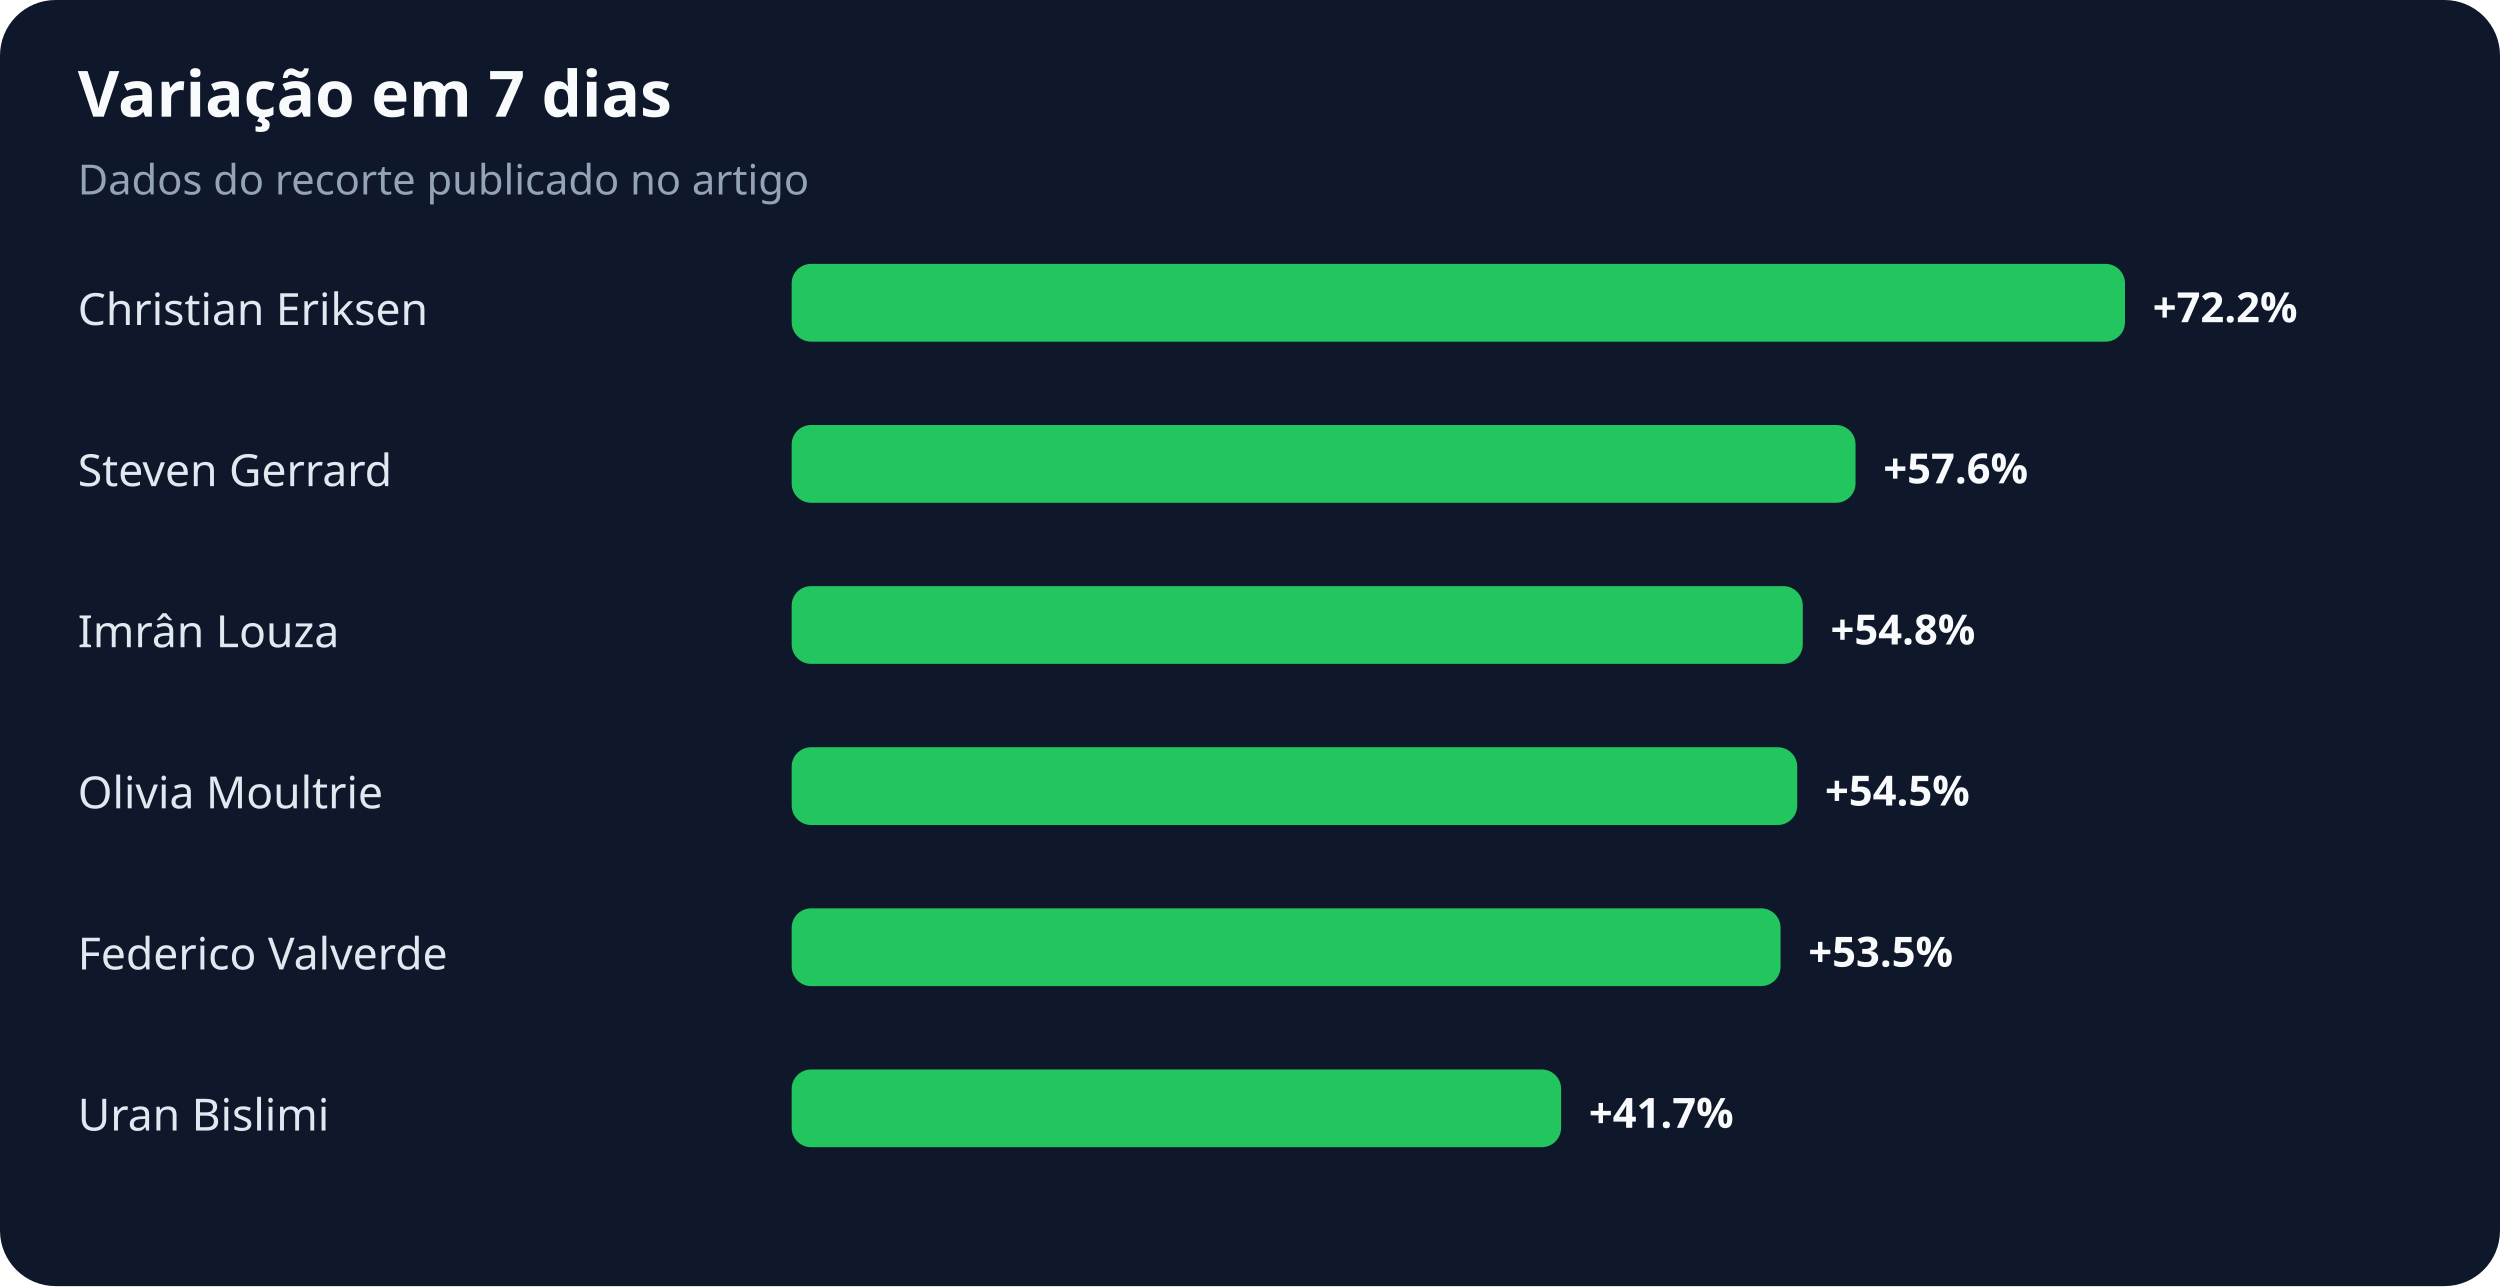
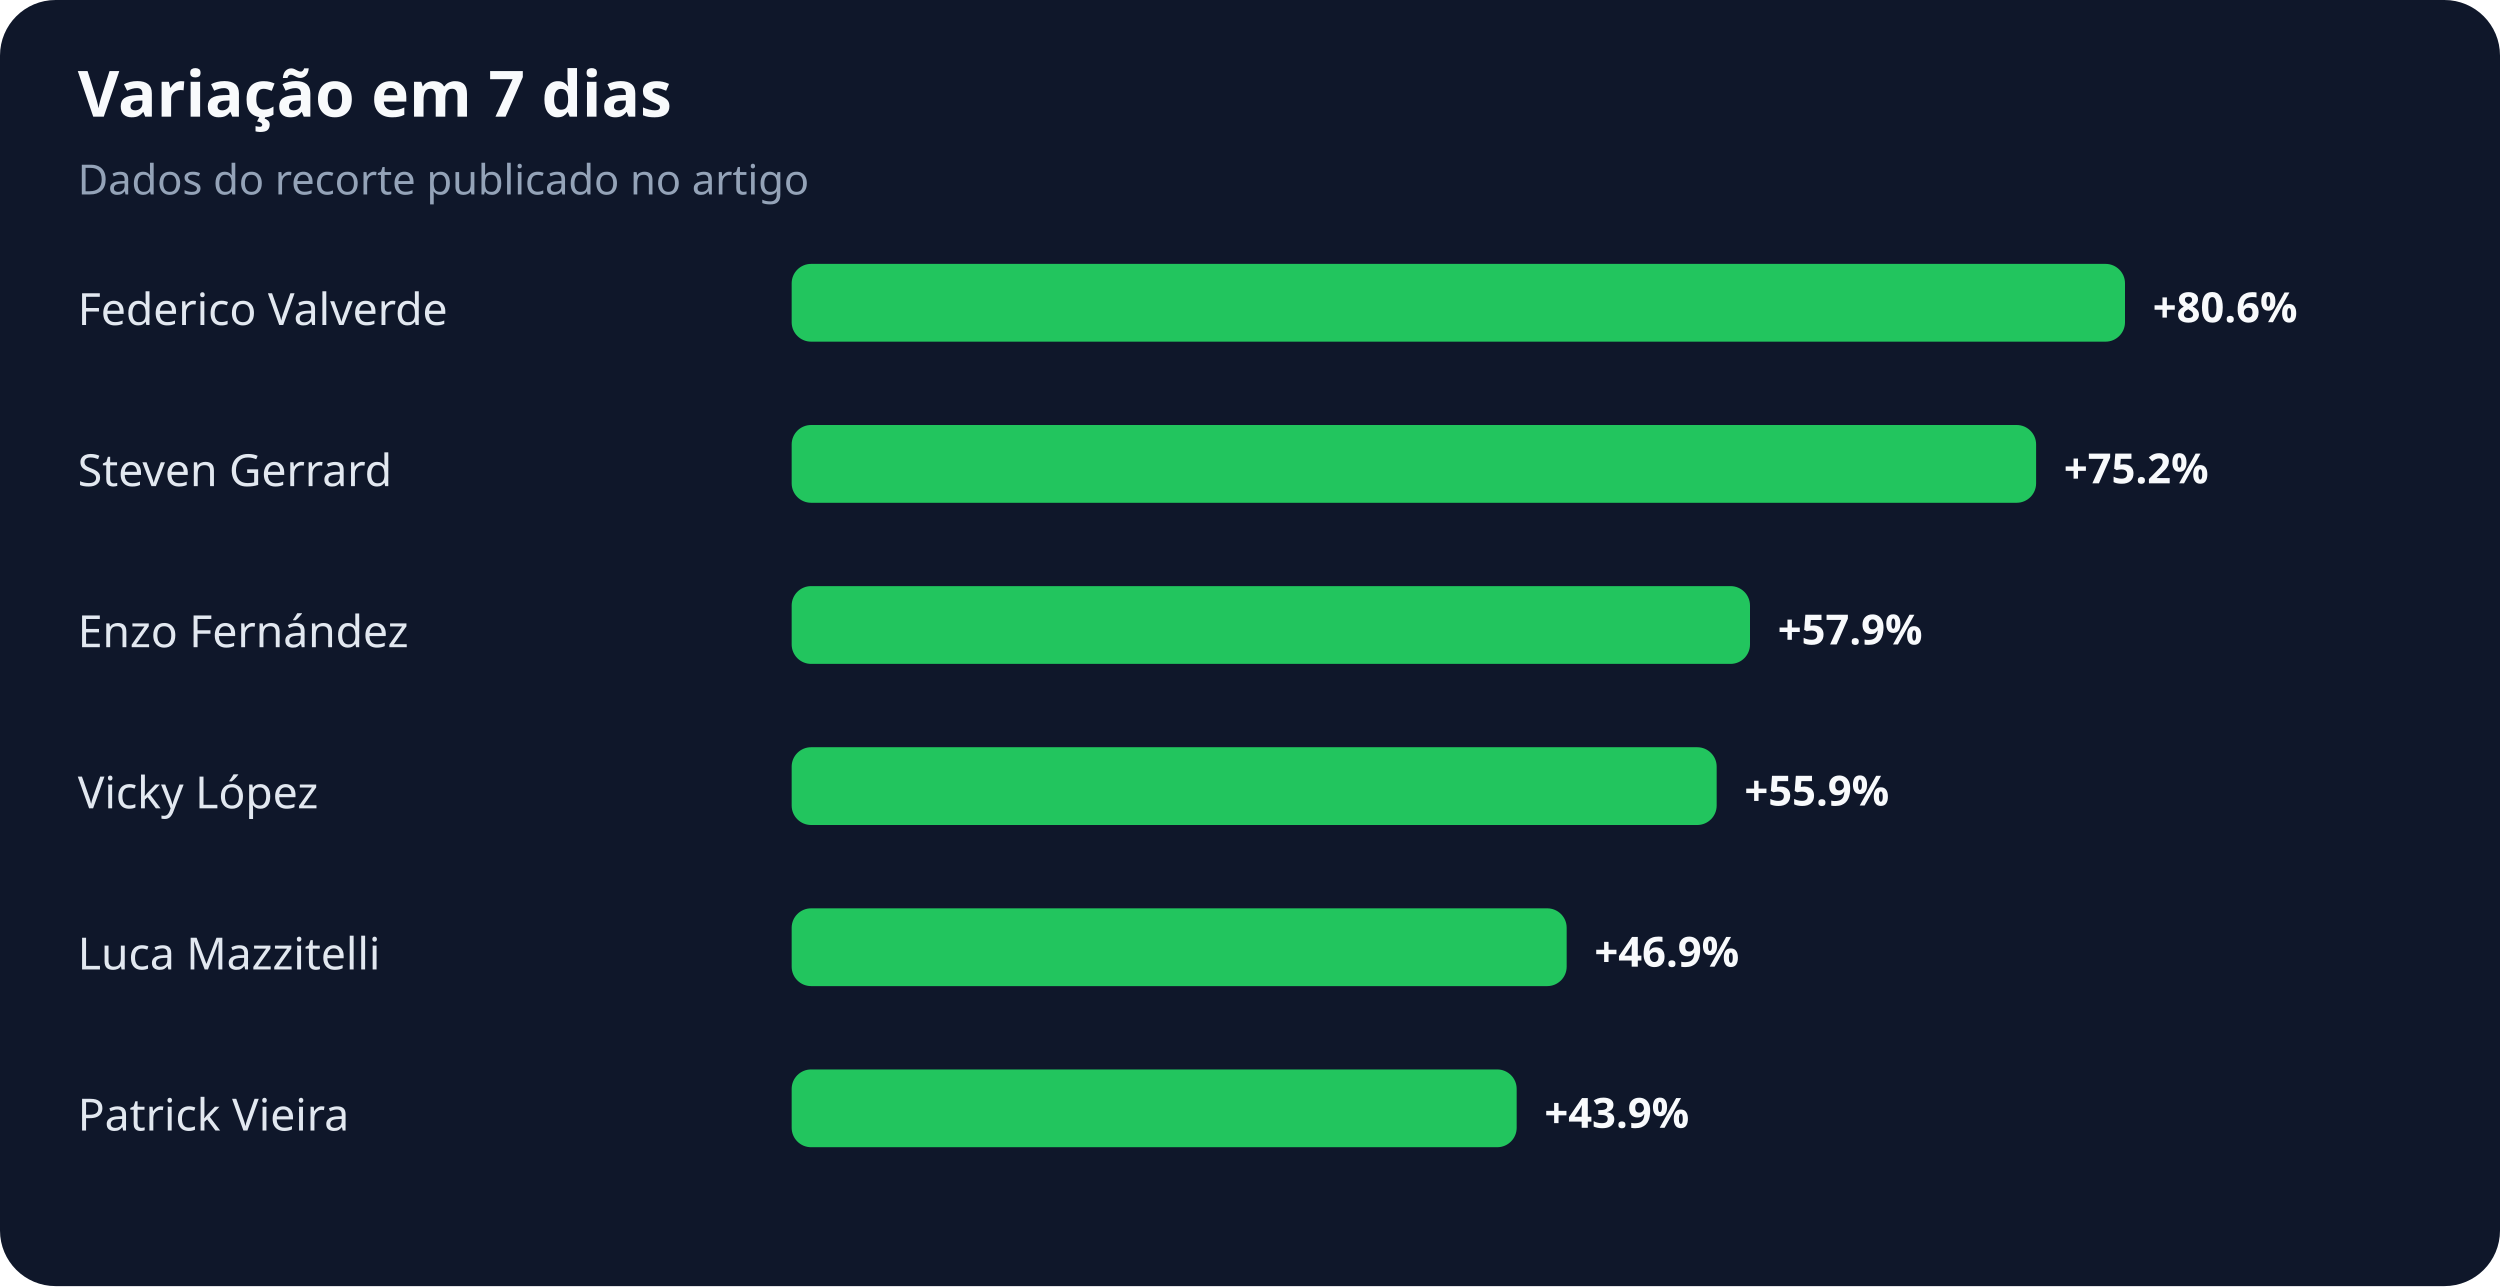
<svg xmlns="http://www.w3.org/2000/svg" width="900" height="463" viewBox="0 0 900 463" role="img" aria-labelledby="title desc">
  <rect width="100%" height="100%" rx="20" fill="#0f172a" />
  <text x="28" y="42" fill="#f8fafc" font-family="system-ui,sans-serif" font-size="23" font-weight="700">Variação em 7 dias</text>
  <text x="28" y="70" fill="#94a3b8" font-family="system-ui,sans-serif" font-size="15">Dados do recorte publicado no artigo</text>
-   <text x="28" y="117" fill="#e2e8f0" font-family="system-ui,sans-serif" font-size="16">Christian Eriksen</text>
+   <text x="28" y="117" fill="#e2e8f0" font-family="system-ui,sans-serif" font-size="16">Federico Valverde</text>
  <rect x="285" y="95" width="480" height="28" rx="7" fill="#22c55e" />
-   <text x="775" y="116" fill="#f8fafc" font-family="system-ui,sans-serif" font-size="15" font-weight="700">+72.2%</text>
+   <text x="775" y="116" fill="#f8fafc" font-family="system-ui,sans-serif" font-size="15" font-weight="700">+80.6%</text>
  <text x="28" y="175" fill="#e2e8f0" font-family="system-ui,sans-serif" font-size="16">Steven Gerrard</text>
-   <rect x="285" y="153" width="383" height="28" rx="7" fill="#22c55e" />
-   <text x="678" y="174" fill="#f8fafc" font-family="system-ui,sans-serif" font-size="15" font-weight="700">+57.6%</text>
-   <text x="28" y="233" fill="#e2e8f0" font-family="system-ui,sans-serif" font-size="16">Imrân Louza</text>
-   <rect x="285" y="211" width="364" height="28" rx="7" fill="#22c55e" />
-   <text x="659" y="232" fill="#f8fafc" font-family="system-ui,sans-serif" font-size="15" font-weight="700">+54.8%</text>
-   <text x="28" y="291" fill="#e2e8f0" font-family="system-ui,sans-serif" font-size="16">Olivia Moultrie</text>
-   <rect x="285" y="269" width="362" height="28" rx="7" fill="#22c55e" />
-   <text x="657" y="290" fill="#f8fafc" font-family="system-ui,sans-serif" font-size="15" font-weight="700">+54.5%</text>
-   <text x="28" y="349" fill="#e2e8f0" font-family="system-ui,sans-serif" font-size="16">Federico Valverde</text>
-   <rect x="285" y="327" width="356" height="28" rx="7" fill="#22c55e" />
-   <text x="651" y="348" fill="#f8fafc" font-family="system-ui,sans-serif" font-size="15" font-weight="700">+53.5%</text>
-   <text x="28" y="407" fill="#e2e8f0" font-family="system-ui,sans-serif" font-size="16">Uran Bislimi</text>
-   <rect x="285" y="385" width="277" height="28" rx="7" fill="#22c55e" />
-   <text x="572" y="406" fill="#f8fafc" font-family="system-ui,sans-serif" font-size="15" font-weight="700">+41.7%</text>
+   <rect x="285" y="153" width="448" height="28" rx="7" fill="#22c55e" />
+   <text x="743" y="174" fill="#f8fafc" font-family="system-ui,sans-serif" font-size="15" font-weight="700">+75.2%</text>
+   <text x="28" y="233" fill="#e2e8f0" font-family="system-ui,sans-serif" font-size="16">Enzo Fernández</text>
+   <rect x="285" y="211" width="345" height="28" rx="7" fill="#22c55e" />
+   <text x="640" y="232" fill="#f8fafc" font-family="system-ui,sans-serif" font-size="15" font-weight="700">+57.9%</text>
+   <text x="28" y="291" fill="#e2e8f0" font-family="system-ui,sans-serif" font-size="16">Vicky López</text>
+   <rect x="285" y="269" width="333" height="28" rx="7" fill="#22c55e" />
+   <text x="628" y="290" fill="#f8fafc" font-family="system-ui,sans-serif" font-size="15" font-weight="700">+55.9%</text>
+   <text x="28" y="349" fill="#e2e8f0" font-family="system-ui,sans-serif" font-size="16">Luca Mazzitelli</text>
+   <rect x="285" y="327" width="279" height="28" rx="7" fill="#22c55e" />
+   <text x="574" y="348" fill="#f8fafc" font-family="system-ui,sans-serif" font-size="15" font-weight="700">+46.9%</text>
+   <text x="28" y="407" fill="#e2e8f0" font-family="system-ui,sans-serif" font-size="16">Patrick Vieira</text>
+   <rect x="285" y="385" width="261" height="28" rx="7" fill="#22c55e" />
+   <text x="556" y="406" fill="#f8fafc" font-family="system-ui,sans-serif" font-size="15" font-weight="700">+43.9%</text>
</svg>
